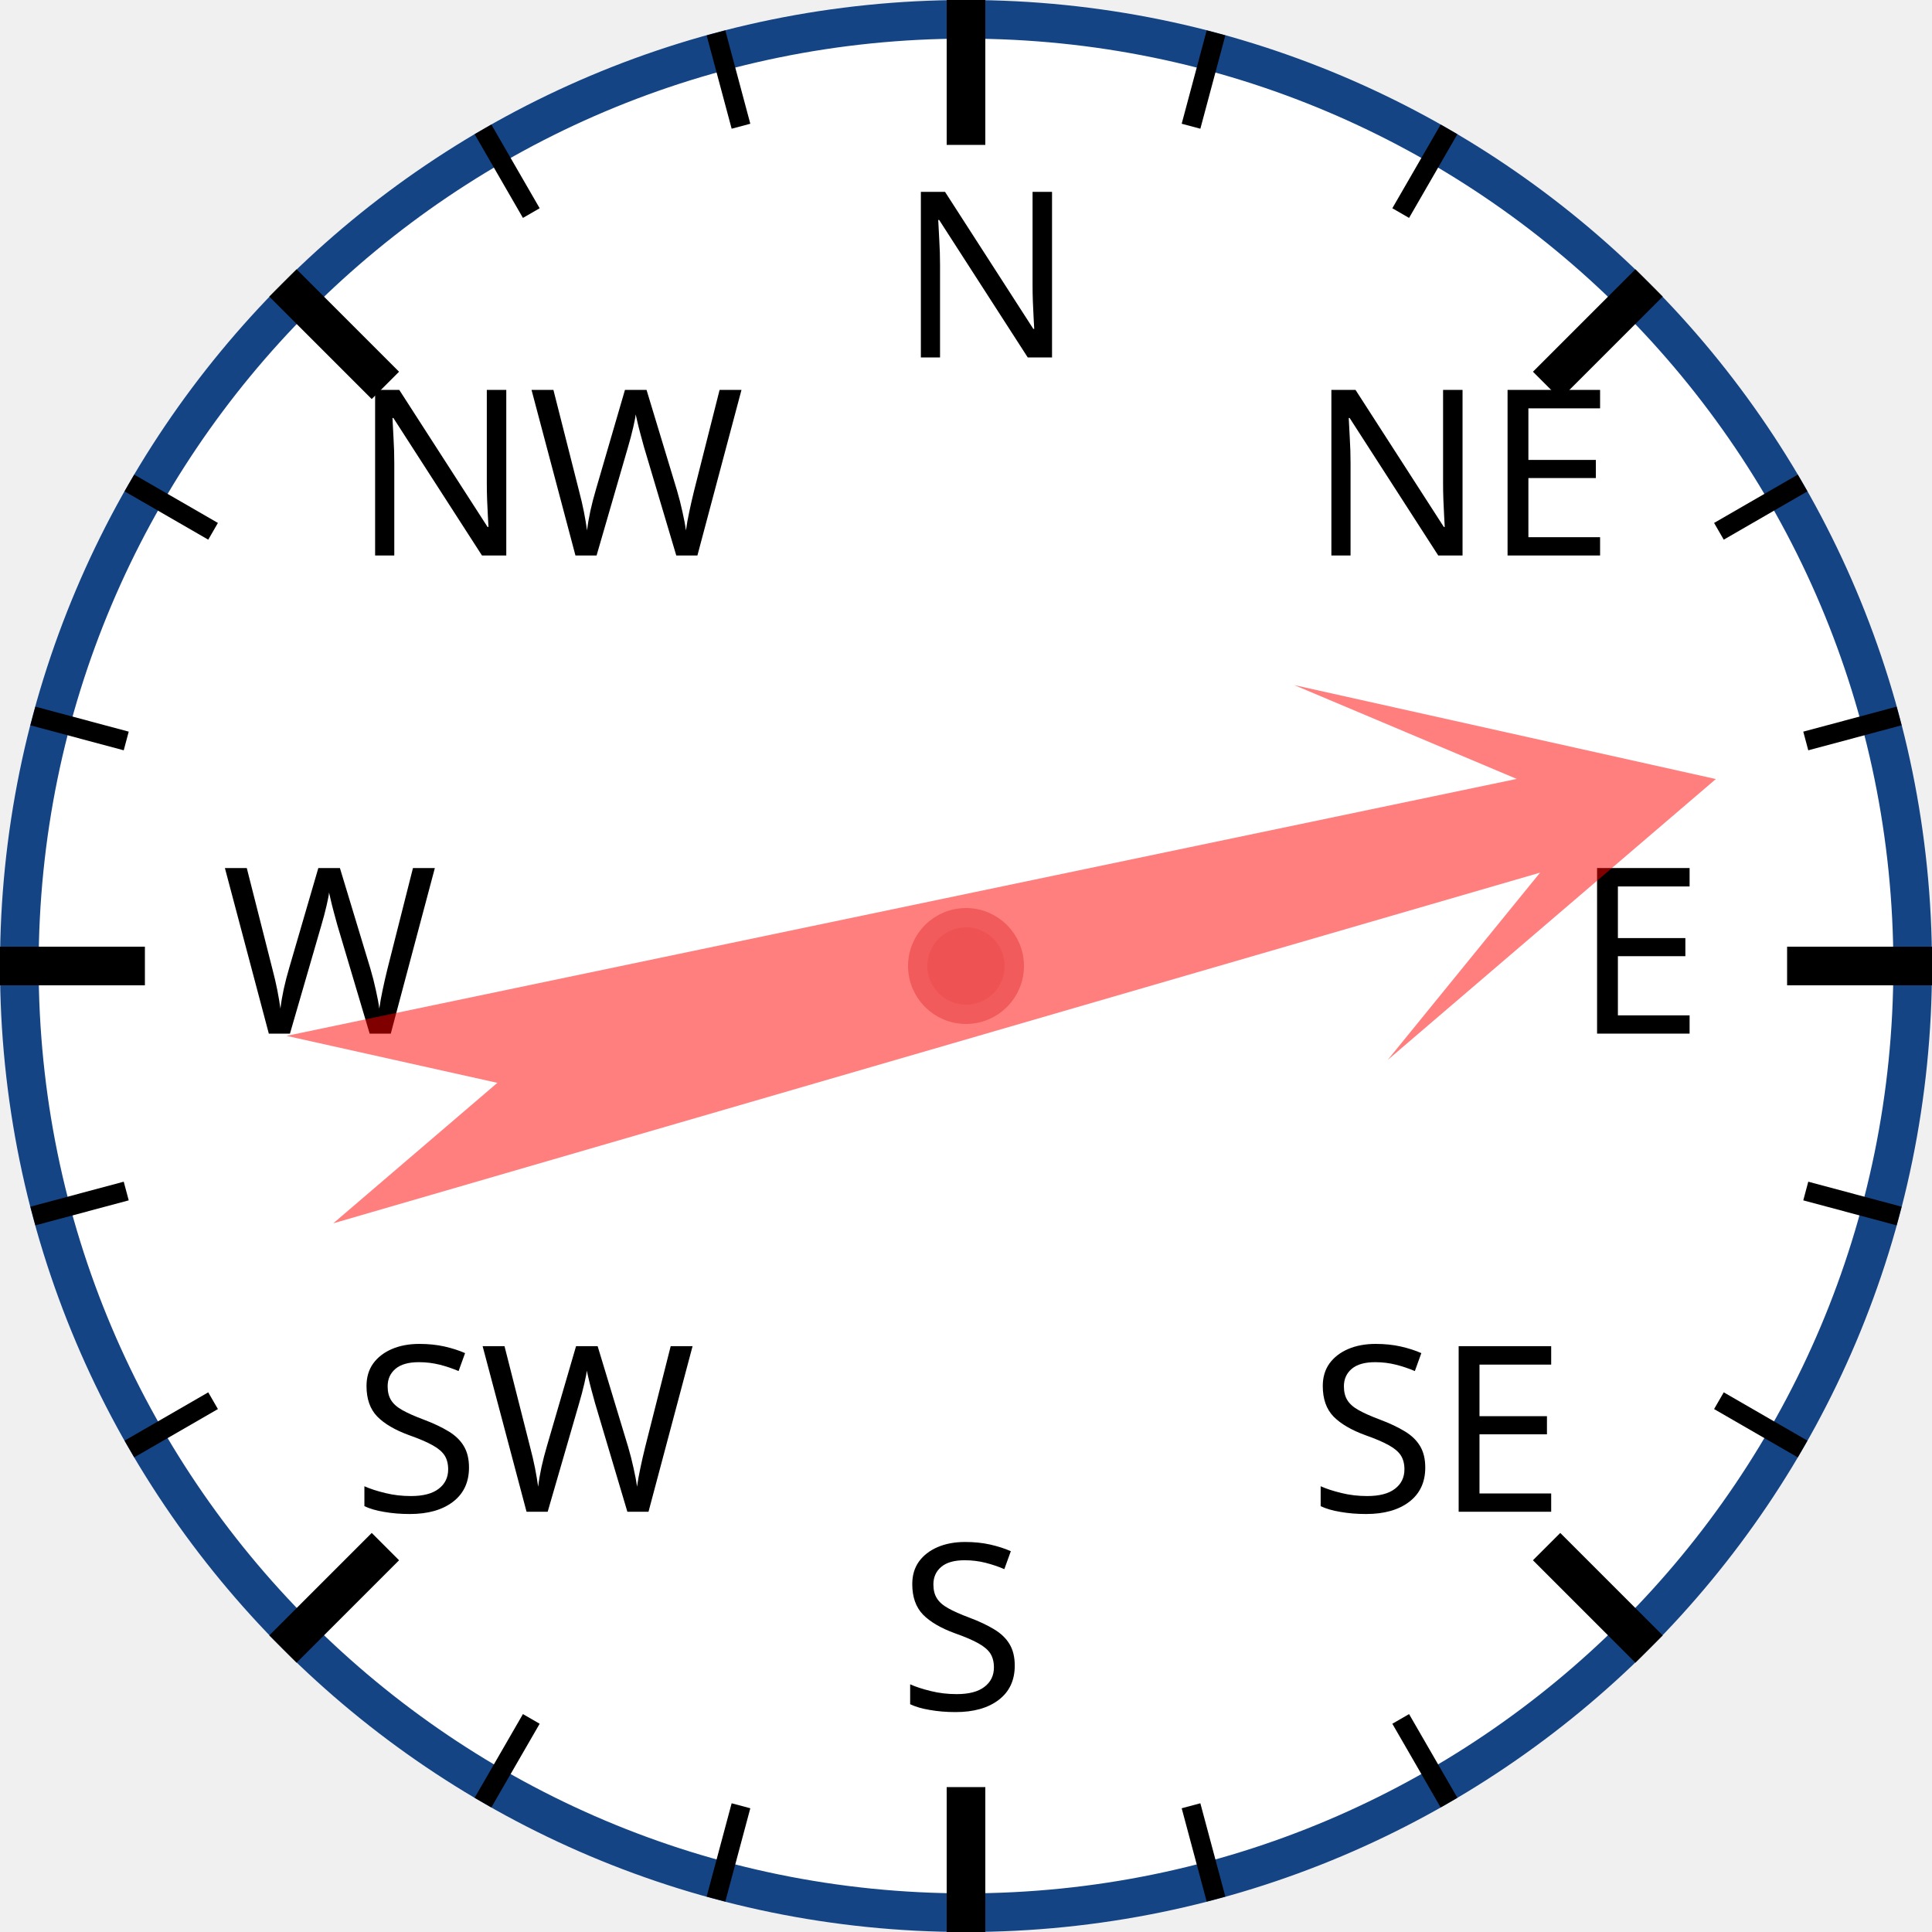
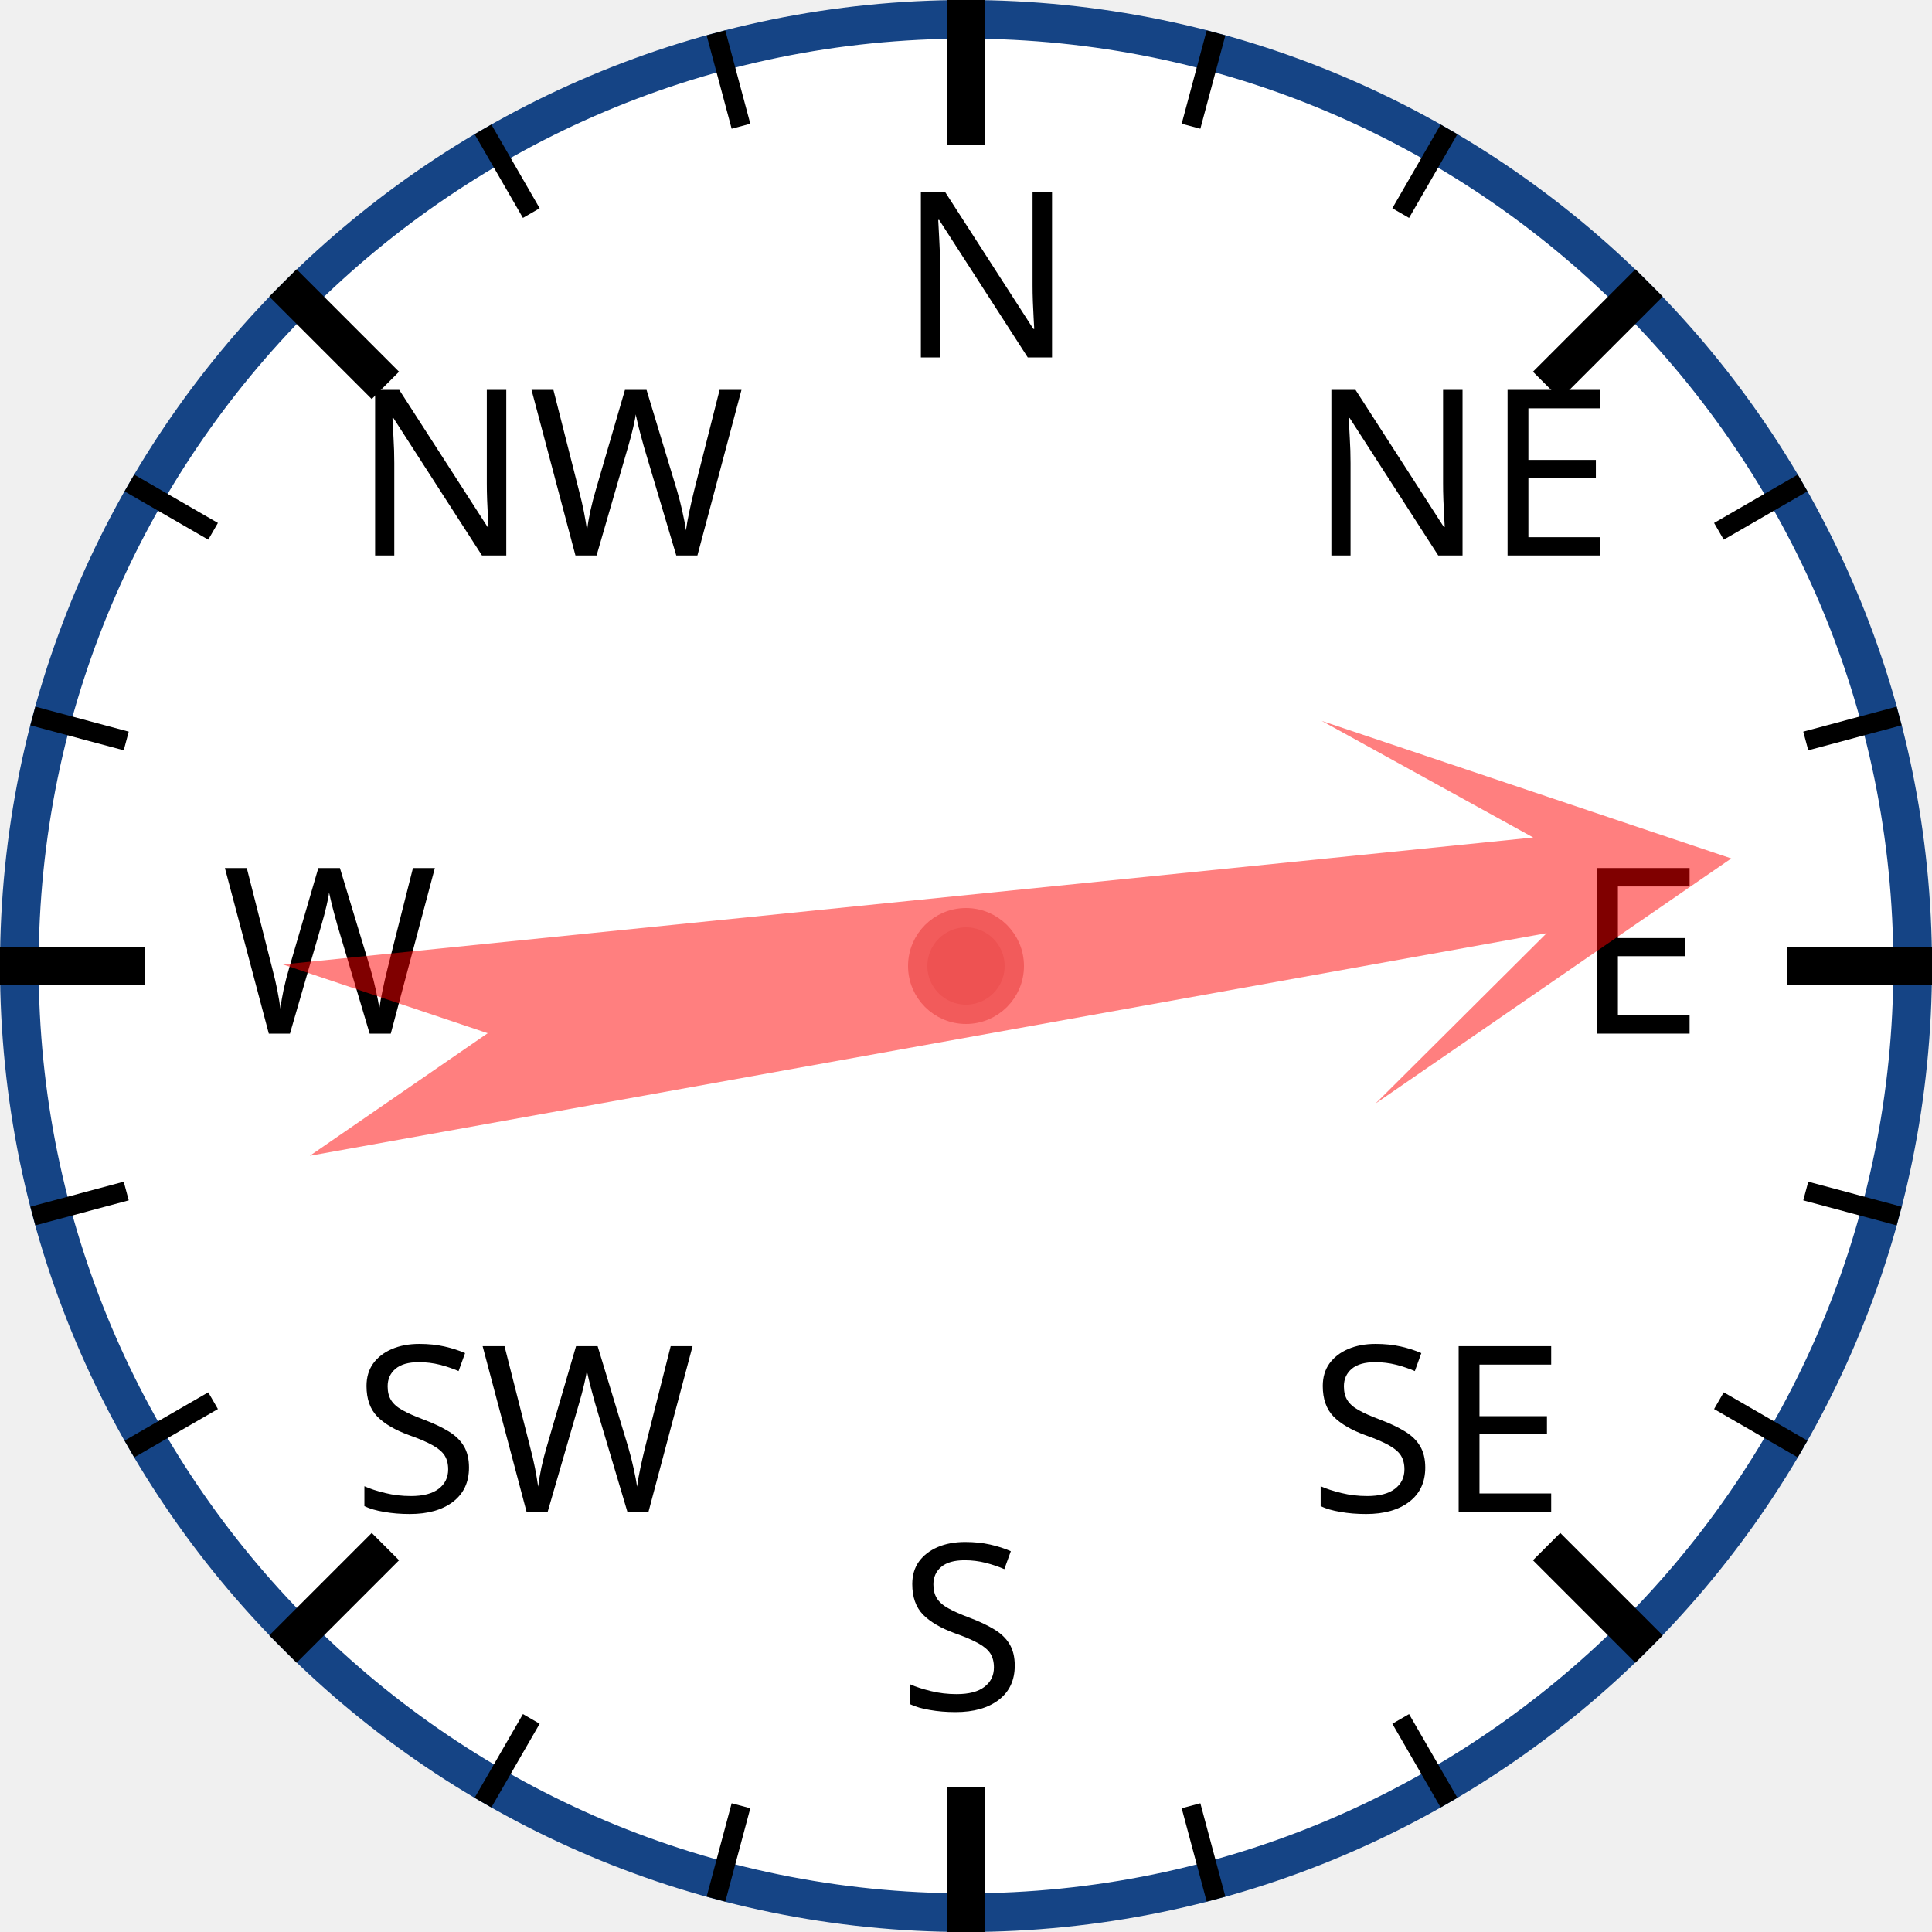
<svg xmlns="http://www.w3.org/2000/svg" width="120px" height="120px" viewBox="0 0 200 200">
  <circle cx="100" cy="100" r="98" style="fill: white; stroke: #154485; stroke-width: 4;" />
  <text x="93.0" y="37.0" style="font-family: sans-serif; font-size: 18pt;">N</text>
  <line x1="100.0" y1="0.0" x2="100.0" y2="15.0" style="stroke: black; stroke-width: 4;" />
  <line x1="74.118" y1="3.407" x2="76.706" y2="13.067" style="stroke: black; stroke-width: 2;" />
  <line x1="50" y1="13.397" x2="55" y2="22.058" style="stroke: black; stroke-width: 2;" />
  <text x="36.503" y="57.503" style="font-family: sans-serif; font-size: 18pt;">NW</text>
  <line x1="29.289" y1="29.289" x2="39.896" y2="39.896" style="stroke: black; stroke-width: 4;" />
  <line x1="13.397" y1="50" x2="22.058" y2="55" style="stroke: black; stroke-width: 2;" />
  <line x1="3.407" y1="74.118" x2="13.067" y2="76.706" style="stroke: black; stroke-width: 2;" />
  <text x="23.0" y="107.0" style="font-family: sans-serif; font-size: 18pt;">W</text>
  <line x1="0.0" y1="100.0" x2="15.0" y2="100.0" style="stroke: black; stroke-width: 4;" />
  <line x1="3.407" y1="125.882" x2="13.067" y2="123.294" style="stroke: black; stroke-width: 2;" />
  <line x1="13.397" y1="150" x2="22.058" y2="145" style="stroke: black; stroke-width: 2;" />
  <text x="36.503" y="156.497" style="font-family: sans-serif; font-size: 18pt;">SW</text>
  <line x1="29.289" y1="170.711" x2="39.896" y2="160.104" style="stroke: black; stroke-width: 4;" />
  <line x1="50" y1="186.603" x2="55" y2="177.942" style="stroke: black; stroke-width: 2;" />
  <line x1="74.118" y1="196.593" x2="76.706" y2="186.933" style="stroke: black; stroke-width: 2;" />
  <text x="93" y="177.0" style="font-family: sans-serif; font-size: 18pt;">S</text>
  <line x1="100" y1="200.0" x2="100" y2="185.0" style="stroke: black; stroke-width: 4;" />
  <line x1="125.882" y1="196.593" x2="123.294" y2="186.933" style="stroke: black; stroke-width: 2;" />
  <line x1="150.0" y1="186.603" x2="145.0" y2="177.942" style="stroke: black; stroke-width: 2;" />
  <text x="135.497" y="156.497" style="font-family: sans-serif; font-size: 18pt;">SE</text>
  <line x1="170.711" y1="170.711" x2="160.104" y2="160.104" style="stroke: black; stroke-width: 4;" />
  <line x1="186.603" y1="150" x2="177.942" y2="145" style="stroke: black; stroke-width: 2;" />
  <line x1="196.593" y1="125.882" x2="186.933" y2="123.294" style="stroke: black; stroke-width: 2;" />
  <text x="163.0" y="107" style="font-family: sans-serif; font-size: 18pt;">E</text>
  <line x1="200.0" y1="100" x2="185.0" y2="100" style="stroke: black; stroke-width: 4;" />
  <line x1="196.593" y1="74.118" x2="186.933" y2="76.706" style="stroke: black; stroke-width: 2;" />
  <line x1="186.603" y1="50" x2="177.942" y2="55" style="stroke: black; stroke-width: 2;" />
  <text x="135.497" y="57.503" style="font-family: sans-serif; font-size: 18pt;">NE</text>
  <line x1="170.711" y1="29.289" x2="160.104" y2="39.896" style="stroke: black; stroke-width: 4;" />
  <line x1="150" y1="13.397" x2="145" y2="22.058" style="stroke: black; stroke-width: 2;" />
  <line x1="125.882" y1="3.407" x2="123.294" y2="13.067" style="stroke: black; stroke-width: 2;" />
-   <polygon points="100 20 120 60 105 40 110 170 100 150 90 170 95 40 80 60" style="fill: red; fill-opacity: 0.5;" transform="rotate(76,100,100)" />
+   <polygon points="100 20 120 60 105 40 110 170 100 150 90 170 95 40 80 60" style="fill: red; fill-opacity: 0.5;" transform="rotate(82,100,100)" />
  <circle cx="100" cy="100" r="5" style="fill: #EE5252; stroke: #F25B5B; stroke-width: 2;" />
</svg>
